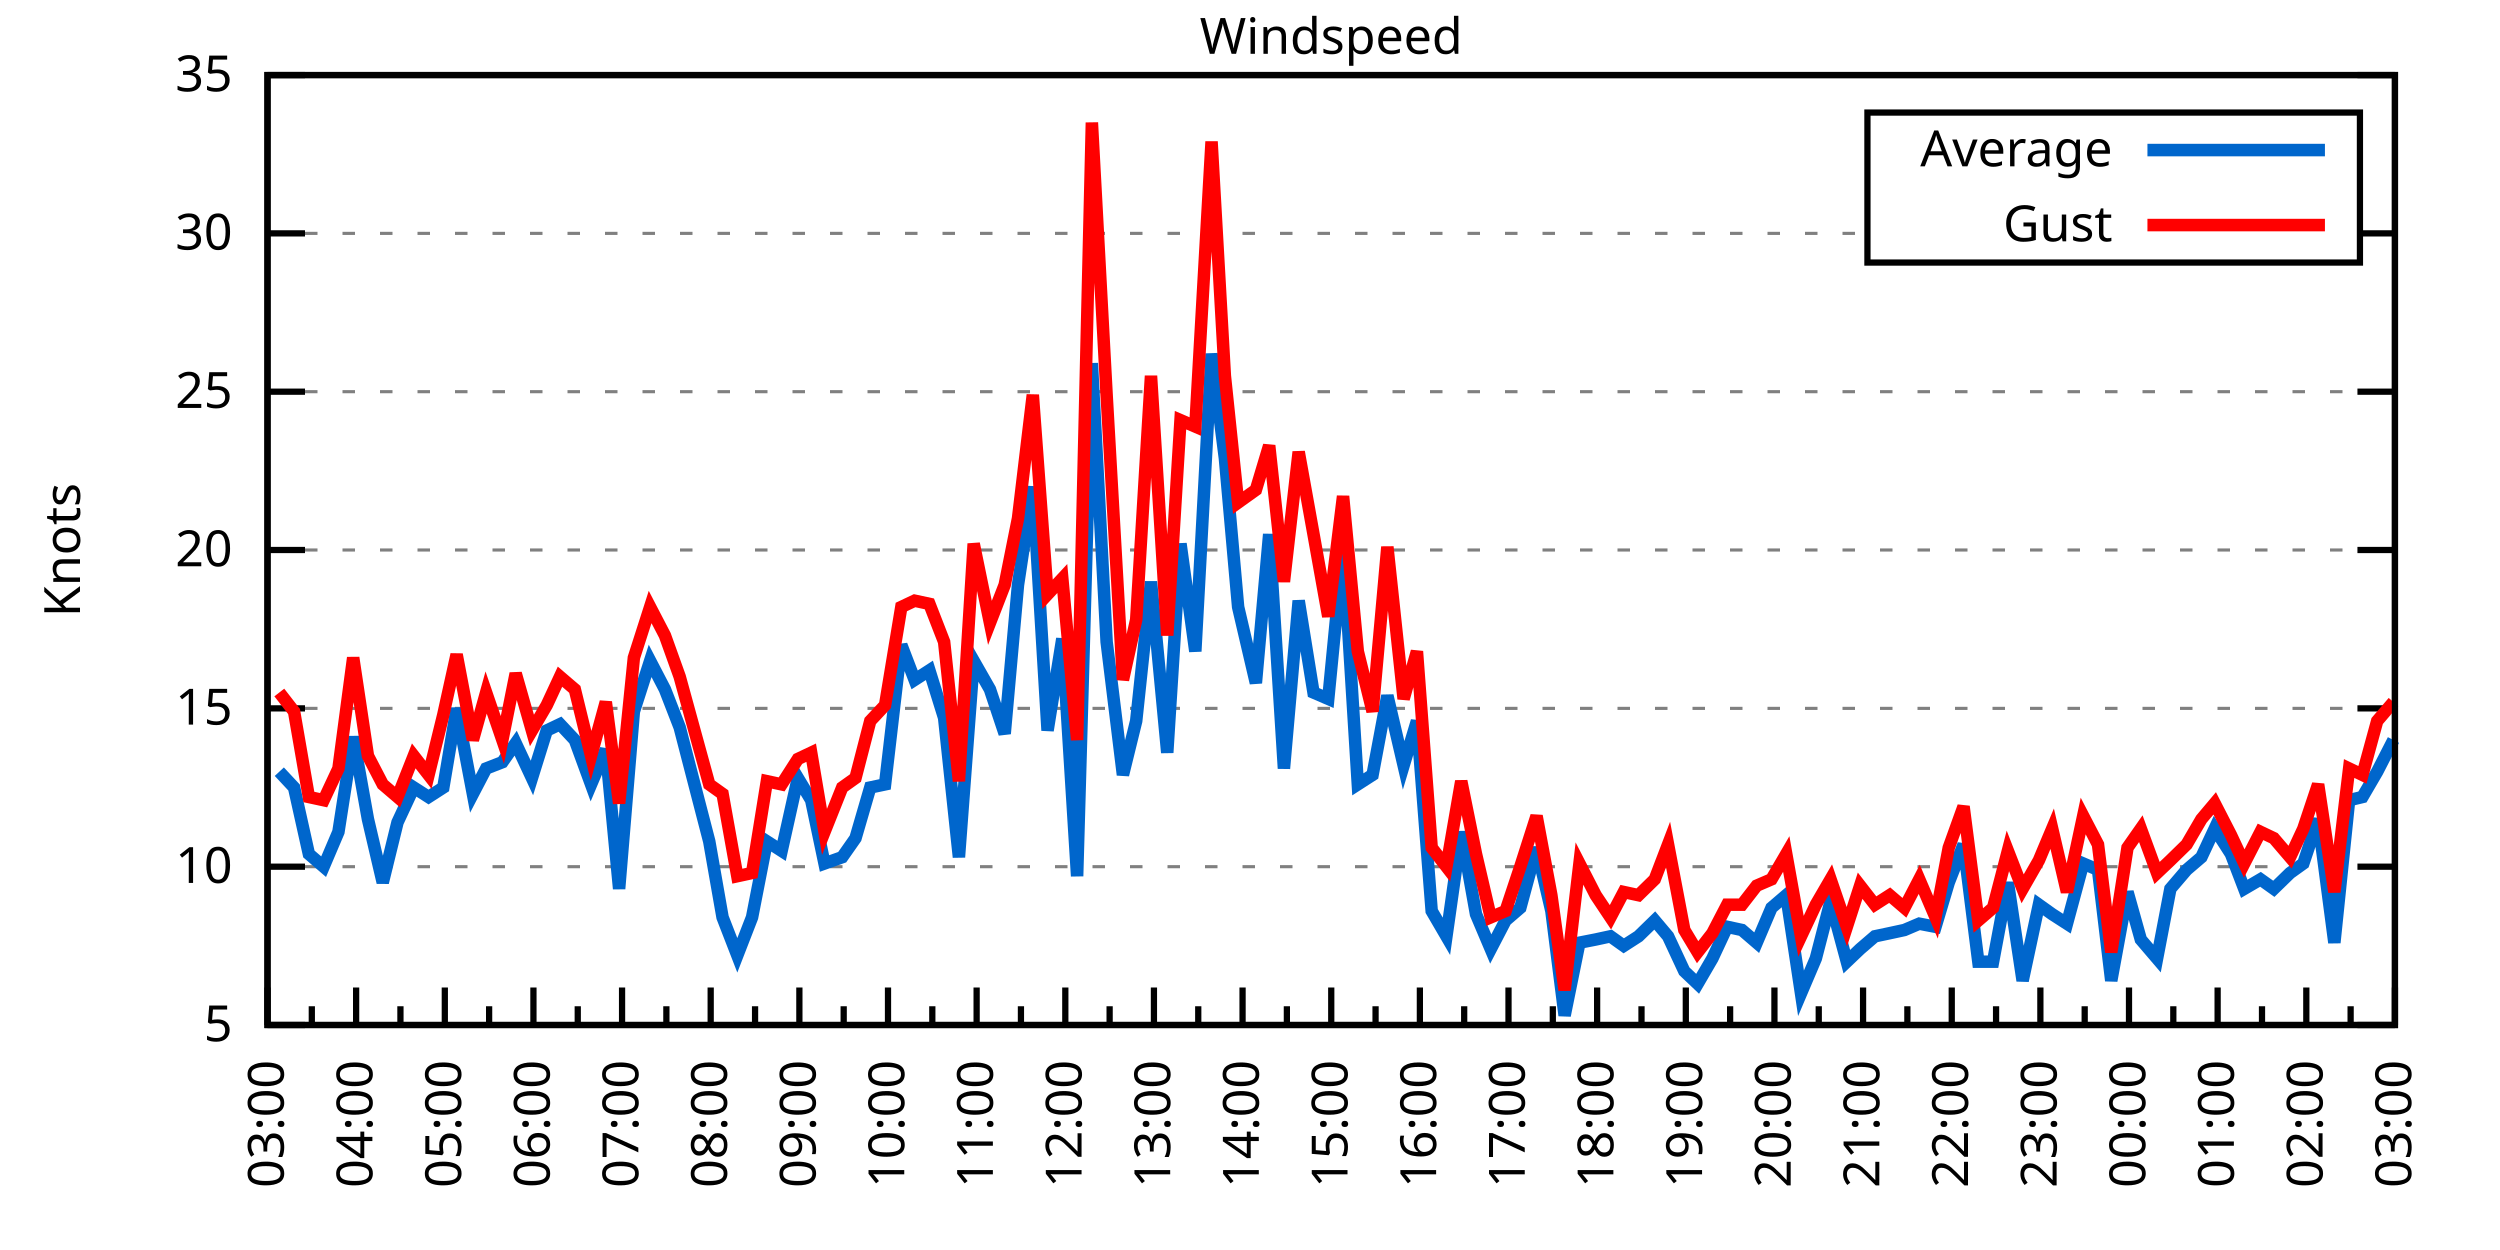
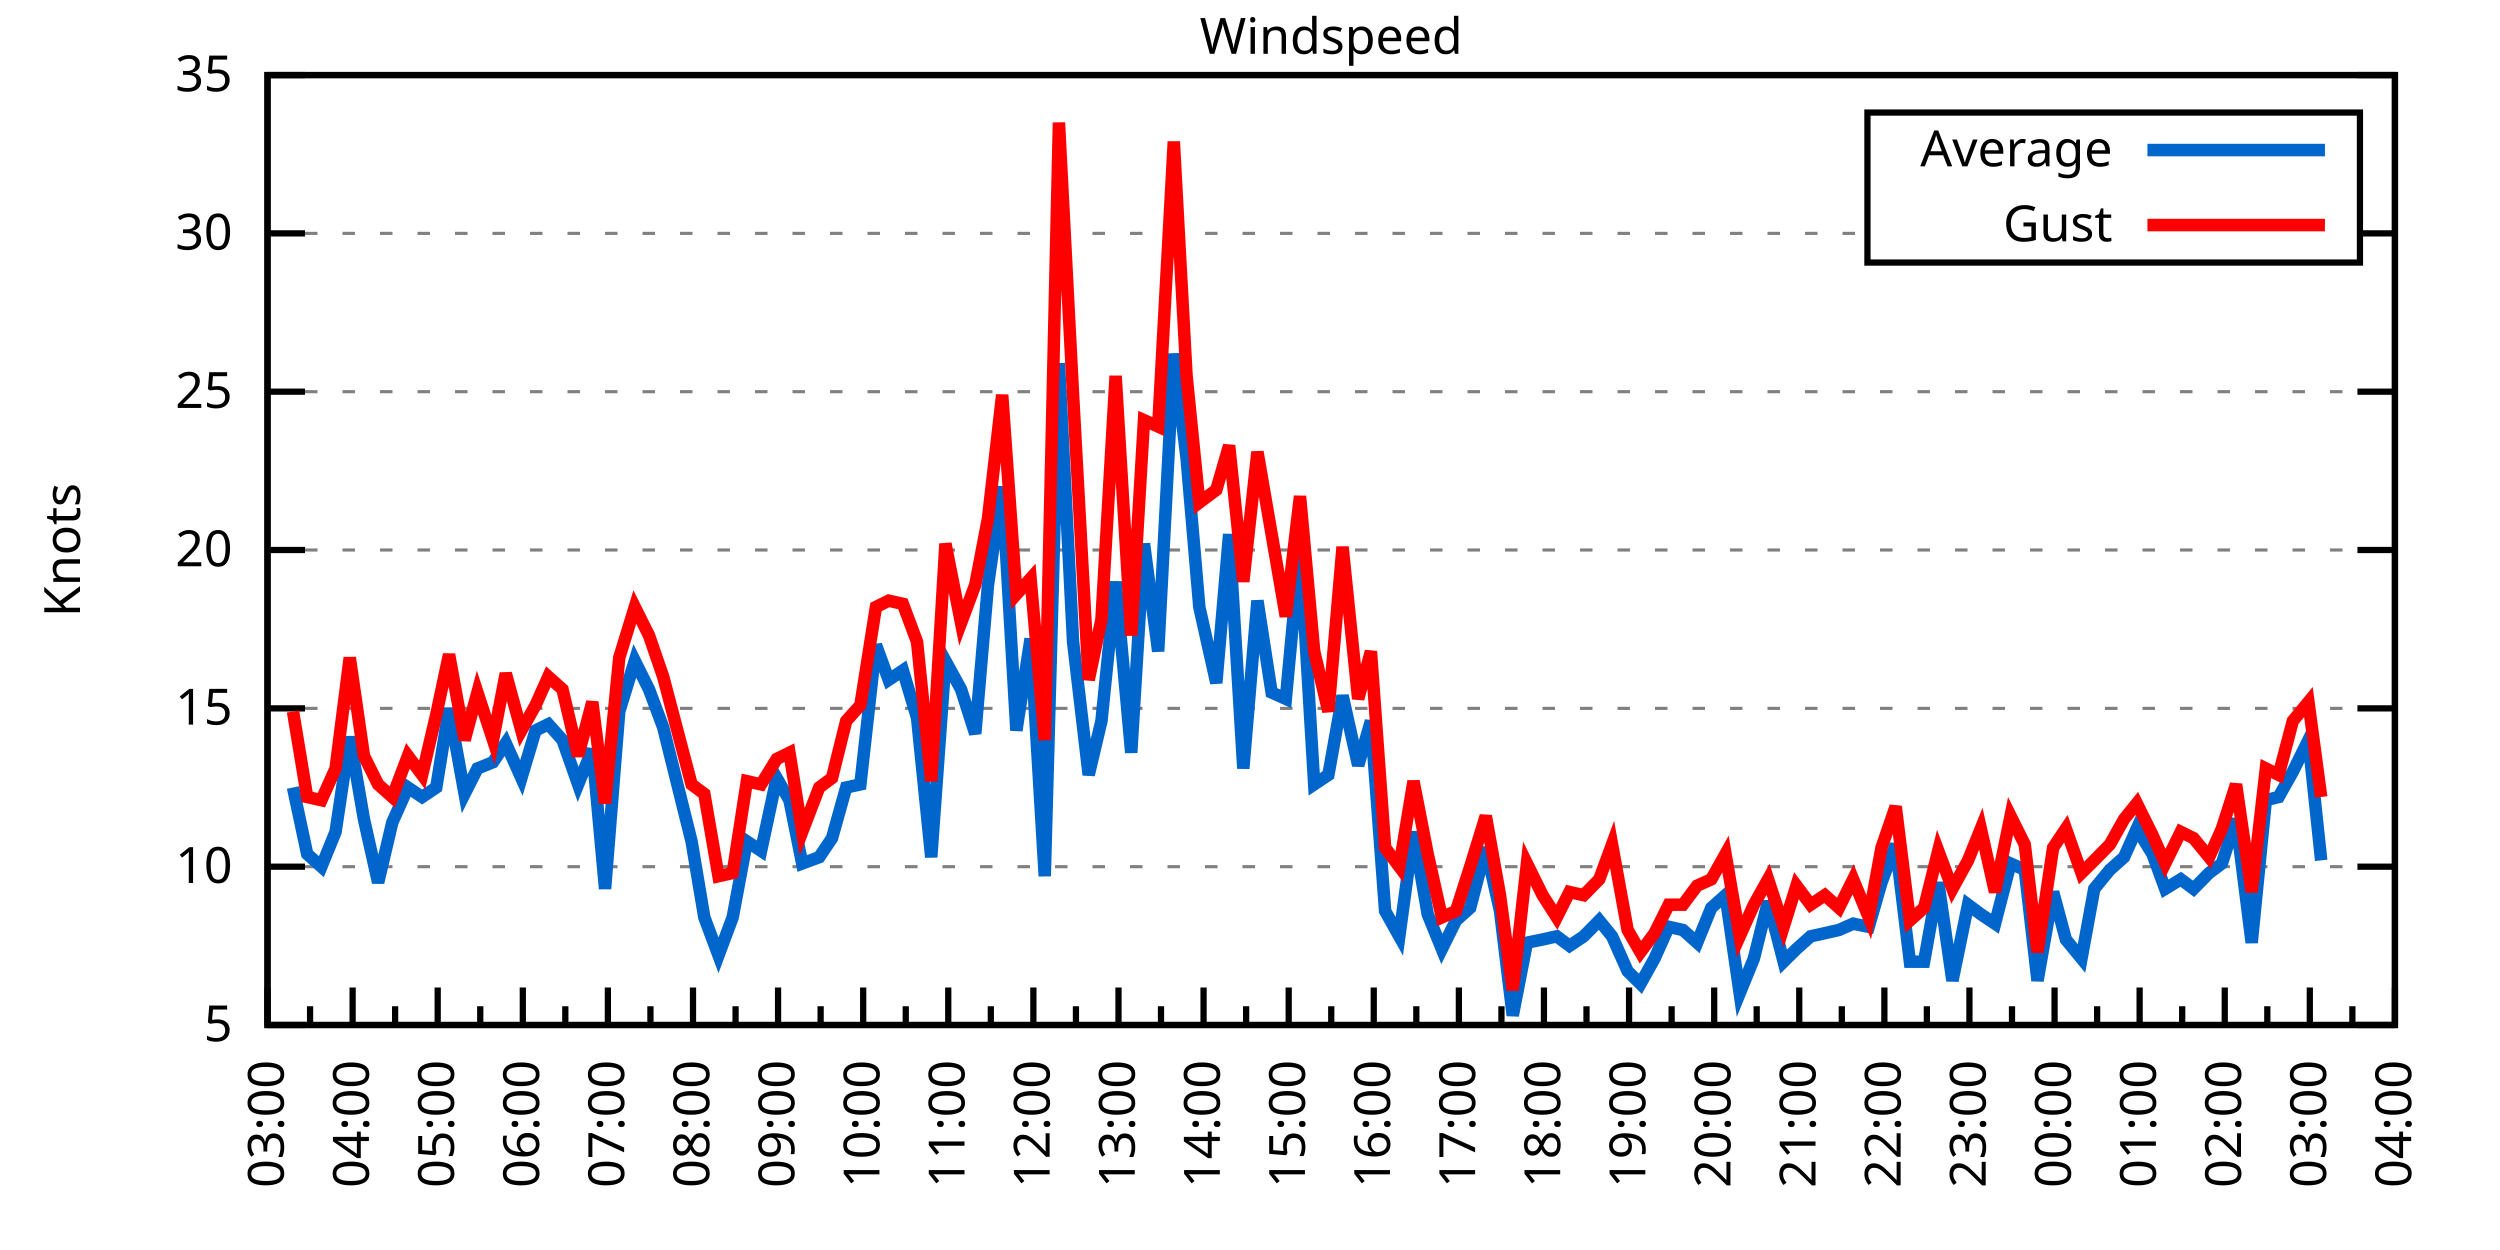
<svg xmlns="http://www.w3.org/2000/svg" xmlns:xlink="http://www.w3.org/1999/xlink" width="400" height="200" viewBox="0 0 400 200">
  <g id="gnuplot_canvas">
    <rect x="0" y="0" width="400" height="200" fill="none" />
    <defs>
      <circle id="gpDot" r="0.5" stroke-width="0.5" stroke="currentColor" />
      <path id="gpPt0" stroke-width="0.333" stroke="currentColor" d="M-1,0 h2 M0,-1 v2" />
      <path id="gpPt1" stroke-width="0.333" stroke="currentColor" d="M-1,-1 L1,1 M1,-1 L-1,1" />
      <path id="gpPt2" stroke-width="0.333" stroke="currentColor" d="M-1,0 L1,0 M0,-1 L0,1 M-1,-1 L1,1 M-1,1 L1,-1" />
      <rect id="gpPt3" stroke-width="0.333" stroke="currentColor" x="-1" y="-1" width="2" height="2" />
      <rect id="gpPt4" stroke-width="0.333" stroke="currentColor" fill="currentColor" x="-1" y="-1" width="2" height="2" />
      <circle id="gpPt5" stroke-width="0.333" stroke="currentColor" cx="0" cy="0" r="1" />
      <use xlink:href="#gpPt5" id="gpPt6" fill="currentColor" stroke="none" />
      <path id="gpPt7" stroke-width="0.333" stroke="currentColor" d="M0,-1.33 L-1.33,0.67 L1.33,0.67 z" />
      <use xlink:href="#gpPt7" id="gpPt8" fill="currentColor" stroke="none" />
      <use xlink:href="#gpPt7" id="gpPt9" stroke="currentColor" transform="rotate(180)" />
      <use xlink:href="#gpPt9" id="gpPt10" fill="currentColor" stroke="none" />
      <use xlink:href="#gpPt3" id="gpPt11" stroke="currentColor" transform="rotate(45)" />
      <use xlink:href="#gpPt11" id="gpPt12" fill="currentColor" stroke="none" />
      <path id="gpPt13" stroke-width="0.333" stroke="currentColor" d="M0,1.330 L1.265,0.411 L0.782,-1.067 L-0.782,-1.076 L-1.265,0.411 z" />
      <use xlink:href="#gpPt13" id="gpPt14" fill="currentColor" stroke="none" />
      <filter id="textbox" filterUnits="objectBoundingBox" x="0" y="0" height="1" width="1">
        <feFlood flood-color="white" flood-opacity="1" result="bgnd" />
        <feComposite in="SourceGraphic" in2="bgnd" operator="atop" />
      </filter>
      <filter id="greybox" filterUnits="objectBoundingBox" x="0" y="0" height="1" width="1">
        <feFlood flood-color="lightgrey" flood-opacity="1" result="grey" />
        <feComposite in="SourceGraphic" in2="grey" operator="atop" />
      </filter>
    </defs>
    <g fill="none" color="white" stroke="currentColor" stroke-width="1.00" stroke-linecap="butt" stroke-linejoin="miter">
</g>
    <g fill="none" color="black" stroke="currentColor" stroke-width="1.00" stroke-linecap="butt" stroke-linejoin="miter">
      <g stroke="none" shape-rendering="crispEdges">
        <polygon fill="rgb(255, 255, 255)" points="42.80,164.00 383.18,164.00 383.18,12.02 42.80,12.02 " />
      </g>
    </g>
    <g fill="none" color="black" stroke="currentColor" stroke-width="1.00" stroke-linecap="butt" stroke-linejoin="miter">
</g>
    <g fill="none" color="black" stroke="black" stroke-width="0.50" stroke-linecap="butt" stroke-linejoin="miter">
</g>
    <g fill="none" color="gray" stroke="currentColor" stroke-width="0.50" stroke-linecap="butt" stroke-linejoin="miter">
      <path stroke="gray" stroke-dasharray="2,4" class="gridline" d="M42.80,164.00 L383.19,164.00  " />
    </g>
    <g fill="none" color="gray" stroke="gray" stroke-width="1.00" stroke-linecap="butt" stroke-linejoin="miter">
</g>
    <g fill="none" color="black" stroke="currentColor" stroke-width="1.00" stroke-linecap="butt" stroke-linejoin="miter">
      <path stroke="black" d="M42.80,164.00 L48.80,164.00 M383.19,164.00 L377.19,164.00  " />
      <g transform="translate(37.20,166.60)" stroke="none" fill="black" font-family="Sans" font-size="8.00" text-anchor="end">
        <text>
          <tspan font-family="Sans"> 5</tspan>
        </text>
      </g>
    </g>
    <g fill="none" color="black" stroke="currentColor" stroke-width="1.00" stroke-linecap="butt" stroke-linejoin="miter">
</g>
    <g fill="none" color="black" stroke="black" stroke-width="0.50" stroke-linecap="butt" stroke-linejoin="miter">
</g>
    <g fill="none" color="gray" stroke="currentColor" stroke-width="0.50" stroke-linecap="butt" stroke-linejoin="miter">
      <path stroke="gray" stroke-dasharray="2,4" class="gridline" d="M42.80,138.67 L383.19,138.67  " />
    </g>
    <g fill="none" color="gray" stroke="gray" stroke-width="1.00" stroke-linecap="butt" stroke-linejoin="miter">
</g>
    <g fill="none" color="black" stroke="currentColor" stroke-width="1.00" stroke-linecap="butt" stroke-linejoin="miter">
      <path stroke="black" d="M42.80,138.67 L48.80,138.67 M383.19,138.67 L377.19,138.67  " />
      <g transform="translate(37.20,141.27)" stroke="none" fill="black" font-family="Sans" font-size="8.00" text-anchor="end">
        <text>
          <tspan font-family="Sans"> 10</tspan>
        </text>
      </g>
    </g>
    <g fill="none" color="black" stroke="currentColor" stroke-width="1.00" stroke-linecap="butt" stroke-linejoin="miter">
</g>
    <g fill="none" color="black" stroke="black" stroke-width="0.50" stroke-linecap="butt" stroke-linejoin="miter">
</g>
    <g fill="none" color="gray" stroke="currentColor" stroke-width="0.50" stroke-linecap="butt" stroke-linejoin="miter">
      <path stroke="gray" stroke-dasharray="2,4" class="gridline" d="M42.80,113.34 L383.19,113.34  " />
    </g>
    <g fill="none" color="gray" stroke="gray" stroke-width="1.00" stroke-linecap="butt" stroke-linejoin="miter">
</g>
    <g fill="none" color="black" stroke="currentColor" stroke-width="1.00" stroke-linecap="butt" stroke-linejoin="miter">
      <path stroke="black" d="M42.80,113.34 L48.80,113.34 M383.19,113.34 L377.19,113.34  " />
      <g transform="translate(37.20,115.94)" stroke="none" fill="black" font-family="Sans" font-size="8.00" text-anchor="end">
        <text>
          <tspan font-family="Sans"> 15</tspan>
        </text>
      </g>
    </g>
    <g fill="none" color="black" stroke="currentColor" stroke-width="1.00" stroke-linecap="butt" stroke-linejoin="miter">
</g>
    <g fill="none" color="black" stroke="black" stroke-width="0.50" stroke-linecap="butt" stroke-linejoin="miter">
</g>
    <g fill="none" color="gray" stroke="currentColor" stroke-width="0.50" stroke-linecap="butt" stroke-linejoin="miter">
      <path stroke="gray" stroke-dasharray="2,4" class="gridline" d="M42.80,88.00 L383.19,88.00  " />
    </g>
    <g fill="none" color="gray" stroke="gray" stroke-width="1.00" stroke-linecap="butt" stroke-linejoin="miter">
</g>
    <g fill="none" color="black" stroke="currentColor" stroke-width="1.00" stroke-linecap="butt" stroke-linejoin="miter">
      <path stroke="black" d="M42.80,88.00 L48.80,88.00 M383.19,88.00 L377.19,88.00  " />
      <g transform="translate(37.20,90.60)" stroke="none" fill="black" font-family="Sans" font-size="8.00" text-anchor="end">
        <text>
          <tspan font-family="Sans"> 20</tspan>
        </text>
      </g>
    </g>
    <g fill="none" color="black" stroke="currentColor" stroke-width="1.00" stroke-linecap="butt" stroke-linejoin="miter">
</g>
    <g fill="none" color="black" stroke="black" stroke-width="0.50" stroke-linecap="butt" stroke-linejoin="miter">
</g>
    <g fill="none" color="gray" stroke="currentColor" stroke-width="0.50" stroke-linecap="butt" stroke-linejoin="miter">
      <path stroke="gray" stroke-dasharray="2,4" class="gridline" d="M42.80,62.67 L383.19,62.67  " />
    </g>
    <g fill="none" color="gray" stroke="gray" stroke-width="1.00" stroke-linecap="butt" stroke-linejoin="miter">
</g>
    <g fill="none" color="black" stroke="currentColor" stroke-width="1.00" stroke-linecap="butt" stroke-linejoin="miter">
      <path stroke="black" d="M42.80,62.67 L48.80,62.67 M383.19,62.67 L377.19,62.67  " />
      <g transform="translate(37.20,65.27)" stroke="none" fill="black" font-family="Sans" font-size="8.00" text-anchor="end">
        <text>
          <tspan font-family="Sans"> 25</tspan>
        </text>
      </g>
    </g>
    <g fill="none" color="black" stroke="currentColor" stroke-width="1.00" stroke-linecap="butt" stroke-linejoin="miter">
</g>
    <g fill="none" color="black" stroke="black" stroke-width="0.50" stroke-linecap="butt" stroke-linejoin="miter">
</g>
    <g fill="none" color="gray" stroke="currentColor" stroke-width="0.50" stroke-linecap="butt" stroke-linejoin="miter">
      <path stroke="gray" stroke-dasharray="2,4" class="gridline" d="M42.80,37.34 L298.79,37.34 M377.59,37.34 L383.19,37.34  " />
    </g>
    <g fill="none" color="gray" stroke="gray" stroke-width="1.00" stroke-linecap="butt" stroke-linejoin="miter">
</g>
    <g fill="none" color="black" stroke="currentColor" stroke-width="1.00" stroke-linecap="butt" stroke-linejoin="miter">
      <path stroke="black" d="M42.80,37.34 L48.80,37.34 M383.19,37.34 L377.19,37.34  " />
      <g transform="translate(37.20,39.94)" stroke="none" fill="black" font-family="Sans" font-size="8.00" text-anchor="end">
        <text>
          <tspan font-family="Sans"> 30</tspan>
        </text>
      </g>
    </g>
    <g fill="none" color="black" stroke="currentColor" stroke-width="1.00" stroke-linecap="butt" stroke-linejoin="miter">
</g>
    <g fill="none" color="black" stroke="black" stroke-width="0.50" stroke-linecap="butt" stroke-linejoin="miter">
</g>
    <g fill="none" color="gray" stroke="currentColor" stroke-width="0.50" stroke-linecap="butt" stroke-linejoin="miter">
      <path stroke="gray" stroke-dasharray="2,4" class="gridline" d="M42.80,12.01 L383.19,12.01  " />
    </g>
    <g fill="none" color="gray" stroke="gray" stroke-width="1.00" stroke-linecap="butt" stroke-linejoin="miter">
</g>
    <g fill="none" color="black" stroke="currentColor" stroke-width="1.00" stroke-linecap="butt" stroke-linejoin="miter">
      <path stroke="black" d="M42.80,12.01 L48.80,12.01 M383.19,12.01 L377.19,12.01  " />
      <g transform="translate(37.20,14.61)" stroke="none" fill="black" font-family="Sans" font-size="8.00" text-anchor="end">
        <text>
          <tspan font-family="Sans"> 35</tspan>
        </text>
      </g>
    </g>
    <g fill="none" color="black" stroke="currentColor" stroke-width="1.00" stroke-linecap="butt" stroke-linejoin="miter">
      <path stroke="black" d="M42.80,164.00 L42.80,158.00  " />
      <g transform="translate(45.40,169.60) rotate(270)" stroke="none" fill="black" font-family="Sans" font-size="8.00" text-anchor="end">
        <text>
          <tspan font-family="Sans">03:00</tspan>
        </text>
      </g>
    </g>
    <g fill="none" color="black" stroke="currentColor" stroke-width="1.00" stroke-linecap="butt" stroke-linejoin="miter">
-       <path stroke="black" d="M49.89,164.00 L49.89,161.00 M56.98,164.00 L56.98,158.00  " />
-       <g transform="translate(59.58,169.60) rotate(270)" stroke="none" fill="black" font-family="Sans" font-size="8.00" text-anchor="end">
+       <path stroke="black" d="M49.61,164.00 L49.61,161.00 M56.42,164.00 L56.42,158.00  " />
+       <g transform="translate(59.02,169.60) rotate(270)" stroke="none" fill="black" font-family="Sans" font-size="8.00" text-anchor="end">
        <text>
          <tspan font-family="Sans">04:00</tspan>
        </text>
      </g>
    </g>
    <g fill="none" color="black" stroke="currentColor" stroke-width="1.00" stroke-linecap="butt" stroke-linejoin="miter">
-       <path stroke="black" d="M64.07,164.00 L64.07,161.00 M71.17,164.00 L71.17,158.00  " />
-       <g transform="translate(73.77,169.60) rotate(270)" stroke="none" fill="black" font-family="Sans" font-size="8.00" text-anchor="end">
+       <path stroke="black" d="M63.22,164.00 L63.22,161.00 M70.03,164.00 L70.03,158.00  " />
+       <g transform="translate(72.63,169.60) rotate(270)" stroke="none" fill="black" font-family="Sans" font-size="8.00" text-anchor="end">
        <text>
          <tspan font-family="Sans">05:00</tspan>
        </text>
      </g>
    </g>
    <g fill="none" color="black" stroke="currentColor" stroke-width="1.00" stroke-linecap="butt" stroke-linejoin="miter">
-       <path stroke="black" d="M78.26,164.00 L78.26,161.00 M85.35,164.00 L85.35,158.00  " />
-       <g transform="translate(87.95,169.60) rotate(270)" stroke="none" fill="black" font-family="Sans" font-size="8.00" text-anchor="end">
+       <path stroke="black" d="M76.84,164.00 L76.84,161.00 M83.65,164.00 L83.65,158.00  " />
+       <g transform="translate(86.25,169.60) rotate(270)" stroke="none" fill="black" font-family="Sans" font-size="8.00" text-anchor="end">
        <text>
          <tspan font-family="Sans">06:00</tspan>
        </text>
      </g>
    </g>
    <g fill="none" color="black" stroke="currentColor" stroke-width="1.00" stroke-linecap="butt" stroke-linejoin="miter">
-       <path stroke="black" d="M92.44,164.00 L92.44,161.00 M99.53,164.00 L99.53,158.00  " />
-       <g transform="translate(102.13,169.60) rotate(270)" stroke="none" fill="black" font-family="Sans" font-size="8.00" text-anchor="end">
+       <path stroke="black" d="M90.45,164.00 L90.45,161.00 M97.26,164.00 L97.26,158.00  " />
+       <g transform="translate(99.86,169.60) rotate(270)" stroke="none" fill="black" font-family="Sans" font-size="8.00" text-anchor="end">
        <text>
          <tspan font-family="Sans">07:00</tspan>
        </text>
      </g>
    </g>
    <g fill="none" color="black" stroke="currentColor" stroke-width="1.00" stroke-linecap="butt" stroke-linejoin="miter">
-       <path stroke="black" d="M106.62,164.00 L106.62,161.00 M113.71,164.00 L113.71,158.00  " />
-       <g transform="translate(116.31,169.60) rotate(270)" stroke="none" fill="black" font-family="Sans" font-size="8.00" text-anchor="end">
+       <path stroke="black" d="M104.07,164.00 L104.07,161.00 M110.88,164.00 L110.88,158.00  " />
+       <g transform="translate(113.48,169.60) rotate(270)" stroke="none" fill="black" font-family="Sans" font-size="8.00" text-anchor="end">
        <text>
          <tspan font-family="Sans">08:00</tspan>
        </text>
      </g>
    </g>
    <g fill="none" color="black" stroke="currentColor" stroke-width="1.00" stroke-linecap="butt" stroke-linejoin="miter">
-       <path stroke="black" d="M120.81,164.00 L120.81,161.00 M127.90,164.00 L127.90,158.00  " />
-       <g transform="translate(130.50,169.60) rotate(270)" stroke="none" fill="black" font-family="Sans" font-size="8.00" text-anchor="end">
+       <path stroke="black" d="M117.69,164.00 L117.69,161.00 M124.49,164.00 L124.49,158.00  " />
+       <g transform="translate(127.09,169.60) rotate(270)" stroke="none" fill="black" font-family="Sans" font-size="8.00" text-anchor="end">
        <text>
          <tspan font-family="Sans">09:00</tspan>
        </text>
      </g>
    </g>
    <g fill="none" color="black" stroke="currentColor" stroke-width="1.00" stroke-linecap="butt" stroke-linejoin="miter">
-       <path stroke="black" d="M134.99,164.00 L134.99,161.00 M142.08,164.00 L142.08,158.00  " />
-       <g transform="translate(144.68,169.60) rotate(270)" stroke="none" fill="black" font-family="Sans" font-size="8.00" text-anchor="end">
+       <path stroke="black" d="M131.30,164.00 L131.30,161.00 M138.11,164.00 L138.11,158.00  " />
+       <g transform="translate(140.71,169.60) rotate(270)" stroke="none" fill="black" font-family="Sans" font-size="8.00" text-anchor="end">
        <text>
          <tspan font-family="Sans">10:00</tspan>
        </text>
      </g>
    </g>
    <g fill="none" color="black" stroke="currentColor" stroke-width="1.00" stroke-linecap="butt" stroke-linejoin="miter">
-       <path stroke="black" d="M149.17,164.00 L149.17,161.00 M156.26,164.00 L156.26,158.00  " />
-       <g transform="translate(158.86,169.60) rotate(270)" stroke="none" fill="black" font-family="Sans" font-size="8.00" text-anchor="end">
+       <path stroke="black" d="M144.92,164.00 L144.92,161.00 M151.72,164.00 L151.72,158.00  " />
+       <g transform="translate(154.32,169.60) rotate(270)" stroke="none" fill="black" font-family="Sans" font-size="8.00" text-anchor="end">
        <text>
          <tspan font-family="Sans">11:00</tspan>
        </text>
      </g>
    </g>
    <g fill="none" color="black" stroke="currentColor" stroke-width="1.00" stroke-linecap="butt" stroke-linejoin="miter">
-       <path stroke="black" d="M163.35,164.00 L163.35,161.00 M170.45,164.00 L170.45,158.00  " />
-       <g transform="translate(173.05,169.60) rotate(270)" stroke="none" fill="black" font-family="Sans" font-size="8.00" text-anchor="end">
+       <path stroke="black" d="M158.53,164.00 L158.53,161.00 M165.34,164.00 L165.34,158.00  " />
+       <g transform="translate(167.94,169.60) rotate(270)" stroke="none" fill="black" font-family="Sans" font-size="8.00" text-anchor="end">
        <text>
          <tspan font-family="Sans">12:00</tspan>
        </text>
      </g>
    </g>
    <g fill="none" color="black" stroke="currentColor" stroke-width="1.00" stroke-linecap="butt" stroke-linejoin="miter">
-       <path stroke="black" d="M177.54,164.00 L177.54,161.00 M184.63,164.00 L184.63,158.00  " />
-       <g transform="translate(187.23,169.60) rotate(270)" stroke="none" fill="black" font-family="Sans" font-size="8.00" text-anchor="end">
+       <path stroke="black" d="M172.15,164.00 L172.15,161.00 M178.96,164.00 L178.96,158.00  " />
+       <g transform="translate(181.56,169.60) rotate(270)" stroke="none" fill="black" font-family="Sans" font-size="8.00" text-anchor="end">
        <text>
          <tspan font-family="Sans">13:00</tspan>
        </text>
      </g>
    </g>
    <g fill="none" color="black" stroke="currentColor" stroke-width="1.00" stroke-linecap="butt" stroke-linejoin="miter">
-       <path stroke="black" d="M191.72,164.00 L191.72,161.00 M198.81,164.00 L198.81,158.00  " />
-       <g transform="translate(201.41,169.60) rotate(270)" stroke="none" fill="black" font-family="Sans" font-size="8.00" text-anchor="end">
+       <path stroke="black" d="M185.76,164.00 L185.76,161.00 M192.57,164.00 L192.57,158.00  " />
+       <g transform="translate(195.17,169.60) rotate(270)" stroke="none" fill="black" font-family="Sans" font-size="8.00" text-anchor="end">
        <text>
          <tspan font-family="Sans">14:00</tspan>
        </text>
      </g>
    </g>
    <g fill="none" color="black" stroke="currentColor" stroke-width="1.00" stroke-linecap="butt" stroke-linejoin="miter">
-       <path stroke="black" d="M205.90,164.00 L205.90,161.00 M213.00,164.00 L213.00,158.00  " />
-       <g transform="translate(215.60,169.60) rotate(270)" stroke="none" fill="black" font-family="Sans" font-size="8.00" text-anchor="end">
+       <path stroke="black" d="M199.38,164.00 L199.38,161.00 M206.19,164.00 L206.19,158.00  " />
+       <g transform="translate(208.79,169.60) rotate(270)" stroke="none" fill="black" font-family="Sans" font-size="8.00" text-anchor="end">
        <text>
          <tspan font-family="Sans">15:00</tspan>
        </text>
      </g>
    </g>
    <g fill="none" color="black" stroke="currentColor" stroke-width="1.00" stroke-linecap="butt" stroke-linejoin="miter">
-       <path stroke="black" d="M220.09,164.00 L220.09,161.00 M227.18,164.00 L227.18,158.00  " />
-       <g transform="translate(229.78,169.60) rotate(270)" stroke="none" fill="black" font-family="Sans" font-size="8.00" text-anchor="end">
+       <path stroke="black" d="M213.00,164.00 L213.00,161.00 M219.80,164.00 L219.80,158.00  " />
+       <g transform="translate(222.40,169.60) rotate(270)" stroke="none" fill="black" font-family="Sans" font-size="8.00" text-anchor="end">
        <text>
          <tspan font-family="Sans">16:00</tspan>
        </text>
      </g>
    </g>
    <g fill="none" color="black" stroke="currentColor" stroke-width="1.00" stroke-linecap="butt" stroke-linejoin="miter">
-       <path stroke="black" d="M234.27,164.00 L234.27,161.00 M241.36,164.00 L241.36,158.00  " />
-       <g transform="translate(243.96,169.60) rotate(270)" stroke="none" fill="black" font-family="Sans" font-size="8.00" text-anchor="end">
+       <path stroke="black" d="M226.61,164.00 L226.61,161.00 M233.42,164.00 L233.42,158.00  " />
+       <g transform="translate(236.02,169.60) rotate(270)" stroke="none" fill="black" font-family="Sans" font-size="8.00" text-anchor="end">
        <text>
          <tspan font-family="Sans">17:00</tspan>
        </text>
      </g>
    </g>
    <g fill="none" color="black" stroke="currentColor" stroke-width="1.00" stroke-linecap="butt" stroke-linejoin="miter">
-       <path stroke="black" d="M248.45,164.00 L248.45,161.00 M255.54,164.00 L255.54,158.00  " />
-       <g transform="translate(258.14,169.60) rotate(270)" stroke="none" fill="black" font-family="Sans" font-size="8.00" text-anchor="end">
+       <path stroke="black" d="M240.23,164.00 L240.23,161.00 M247.03,164.00 L247.03,158.00  " />
+       <g transform="translate(249.63,169.60) rotate(270)" stroke="none" fill="black" font-family="Sans" font-size="8.00" text-anchor="end">
        <text>
          <tspan font-family="Sans">18:00</tspan>
        </text>
      </g>
    </g>
    <g fill="none" color="black" stroke="currentColor" stroke-width="1.00" stroke-linecap="butt" stroke-linejoin="miter">
-       <path stroke="black" d="M262.64,164.00 L262.64,161.00 M269.73,164.00 L269.73,158.00  " />
-       <g transform="translate(272.33,169.60) rotate(270)" stroke="none" fill="black" font-family="Sans" font-size="8.00" text-anchor="end">
+       <path stroke="black" d="M253.84,164.00 L253.84,161.00 M260.65,164.00 L260.65,158.00  " />
+       <g transform="translate(263.25,169.60) rotate(270)" stroke="none" fill="black" font-family="Sans" font-size="8.00" text-anchor="end">
        <text>
          <tspan font-family="Sans">19:00</tspan>
        </text>
      </g>
    </g>
    <g fill="none" color="black" stroke="currentColor" stroke-width="1.00" stroke-linecap="butt" stroke-linejoin="miter">
-       <path stroke="black" d="M276.82,164.00 L276.82,161.00 M283.91,164.00 L283.91,158.00  " />
-       <g transform="translate(286.51,169.60) rotate(270)" stroke="none" fill="black" font-family="Sans" font-size="8.00" text-anchor="end">
+       <path stroke="black" d="M267.46,164.00 L267.46,161.00 M274.27,164.00 L274.27,158.00  " />
+       <g transform="translate(276.87,169.60) rotate(270)" stroke="none" fill="black" font-family="Sans" font-size="8.00" text-anchor="end">
        <text>
          <tspan font-family="Sans">20:00</tspan>
        </text>
      </g>
    </g>
    <g fill="none" color="black" stroke="currentColor" stroke-width="1.00" stroke-linecap="butt" stroke-linejoin="miter">
-       <path stroke="black" d="M291.00,164.00 L291.00,161.00 M298.09,164.00 L298.09,158.00  " />
-       <g transform="translate(300.69,169.60) rotate(270)" stroke="none" fill="black" font-family="Sans" font-size="8.00" text-anchor="end">
+       <path stroke="black" d="M281.07,164.00 L281.07,161.00 M287.88,164.00 L287.88,158.00  " />
+       <g transform="translate(290.48,169.60) rotate(270)" stroke="none" fill="black" font-family="Sans" font-size="8.00" text-anchor="end">
        <text>
          <tspan font-family="Sans">21:00</tspan>
        </text>
      </g>
    </g>
    <g fill="none" color="black" stroke="currentColor" stroke-width="1.00" stroke-linecap="butt" stroke-linejoin="miter">
-       <path stroke="black" d="M305.18,164.00 L305.18,161.00 M312.28,164.00 L312.28,158.00  " />
-       <g transform="translate(314.88,169.60) rotate(270)" stroke="none" fill="black" font-family="Sans" font-size="8.00" text-anchor="end">
+       <path stroke="black" d="M294.69,164.00 L294.69,161.00 M301.50,164.00 L301.50,158.00  " />
+       <g transform="translate(304.10,169.60) rotate(270)" stroke="none" fill="black" font-family="Sans" font-size="8.00" text-anchor="end">
        <text>
          <tspan font-family="Sans">22:00</tspan>
        </text>
      </g>
    </g>
    <g fill="none" color="black" stroke="currentColor" stroke-width="1.00" stroke-linecap="butt" stroke-linejoin="miter">
-       <path stroke="black" d="M319.37,164.00 L319.37,161.00 M326.46,164.00 L326.46,158.00  " />
-       <g transform="translate(329.06,169.60) rotate(270)" stroke="none" fill="black" font-family="Sans" font-size="8.00" text-anchor="end">
+       <path stroke="black" d="M308.30,164.00 L308.30,161.00 M315.11,164.00 L315.11,158.00  " />
+       <g transform="translate(317.71,169.60) rotate(270)" stroke="none" fill="black" font-family="Sans" font-size="8.00" text-anchor="end">
        <text>
          <tspan font-family="Sans">23:00</tspan>
        </text>
      </g>
    </g>
    <g fill="none" color="black" stroke="currentColor" stroke-width="1.00" stroke-linecap="butt" stroke-linejoin="miter">
-       <path stroke="black" d="M333.55,164.00 L333.55,161.00 M340.64,164.00 L340.64,158.00  " />
-       <g transform="translate(343.24,169.60) rotate(270)" stroke="none" fill="black" font-family="Sans" font-size="8.00" text-anchor="end">
+       <path stroke="black" d="M321.92,164.00 L321.92,161.00 M328.73,164.00 L328.73,158.00  " />
+       <g transform="translate(331.33,169.60) rotate(270)" stroke="none" fill="black" font-family="Sans" font-size="8.00" text-anchor="end">
        <text>
          <tspan font-family="Sans">00:00</tspan>
        </text>
      </g>
    </g>
    <g fill="none" color="black" stroke="currentColor" stroke-width="1.00" stroke-linecap="butt" stroke-linejoin="miter">
-       <path stroke="black" d="M347.73,164.00 L347.73,161.00 M354.82,164.00 L354.82,158.00  " />
-       <g transform="translate(357.42,169.60) rotate(270)" stroke="none" fill="black" font-family="Sans" font-size="8.00" text-anchor="end">
+       <path stroke="black" d="M335.54,164.00 L335.54,161.00 M342.34,164.00 L342.34,158.00  " />
+       <g transform="translate(344.94,169.60) rotate(270)" stroke="none" fill="black" font-family="Sans" font-size="8.00" text-anchor="end">
        <text>
          <tspan font-family="Sans">01:00</tspan>
        </text>
      </g>
    </g>
    <g fill="none" color="black" stroke="currentColor" stroke-width="1.00" stroke-linecap="butt" stroke-linejoin="miter">
-       <path stroke="black" d="M361.92,164.00 L361.92,161.00 M369.01,164.00 L369.01,158.00  " />
-       <g transform="translate(371.61,169.60) rotate(270)" stroke="none" fill="black" font-family="Sans" font-size="8.00" text-anchor="end">
+       <path stroke="black" d="M349.15,164.00 L349.15,161.00 M355.96,164.00 L355.96,158.00  " />
+       <g transform="translate(358.56,169.60) rotate(270)" stroke="none" fill="black" font-family="Sans" font-size="8.00" text-anchor="end">
        <text>
          <tspan font-family="Sans">02:00</tspan>
        </text>
      </g>
    </g>
    <g fill="none" color="black" stroke="currentColor" stroke-width="1.00" stroke-linecap="butt" stroke-linejoin="miter">
-       <path stroke="black" d="M376.10,164.00 L376.10,161.00 M383.19,164.00 L383.19,158.00  " />
+       <path stroke="black" d="M362.77,164.00 L362.77,161.00 M369.57,164.00 L369.57,158.00  " />
+       <g transform="translate(372.17,169.60) rotate(270)" stroke="none" fill="black" font-family="Sans" font-size="8.00" text-anchor="end">
+         <text>
+           <tspan font-family="Sans">03:00</tspan>
+         </text>
+       </g>
+     </g>
+     <g fill="none" color="black" stroke="currentColor" stroke-width="1.00" stroke-linecap="butt" stroke-linejoin="miter">
+       <path stroke="black" d="M376.38,164.00 L376.38,161.00 M383.19,164.00 L383.19,158.00  " />
      <g transform="translate(385.79,169.60) rotate(270)" stroke="none" fill="black" font-family="Sans" font-size="8.00" text-anchor="end">
        <text>
-           <tspan font-family="Sans">03:00</tspan>
+           <tspan font-family="Sans">04:00</tspan>
        </text>
      </g>
    </g>
    <g fill="none" color="black" stroke="currentColor" stroke-width="1.00" stroke-linecap="butt" stroke-linejoin="miter">
</g>
    <g fill="none" color="black" stroke="currentColor" stroke-width="1.00" stroke-linecap="butt" stroke-linejoin="miter">
      <path stroke="black" d="M42.80,12.01 L42.80,164.00 L383.19,164.00 L383.19,12.01 L42.80,12.01 Z  " />
    </g>
    <g fill="none" color="black" stroke="currentColor" stroke-width="1.00" stroke-linecap="butt" stroke-linejoin="miter">
      <g transform="translate(12.80,88.01) rotate(270)" stroke="none" fill="black" font-family="Sans" font-size="8.00" text-anchor="middle">
        <text>
          <tspan font-family="Sans">Knots</tspan>
        </text>
      </g>
    </g>
    <g fill="none" color="black" stroke="currentColor" stroke-width="1.00" stroke-linecap="butt" stroke-linejoin="miter">
</g>
    <g fill="none" color="black" stroke="currentColor" stroke-width="1.00" stroke-linecap="butt" stroke-linejoin="miter">
      <path stroke="black" d="M298.79,42.01 L298.79,18.01 L377.59,18.01 L377.59,42.01 L298.79,42.01 Z  " />
    </g>
    <g id="Windspeed_plot_1">
      <g fill="none" color="white" stroke="black" stroke-width="2.00" stroke-linecap="butt" stroke-linejoin="miter">
</g>
      <g fill="none" color="black" stroke="currentColor" stroke-width="2.00" stroke-linecap="butt" stroke-linejoin="miter">
        <g transform="translate(337.99,26.61)" stroke="none" fill="black" font-family="Sans" font-size="8.00" text-anchor="end">
          <text>
            <tspan font-family="Sans">Average</tspan>
          </text>
        </g>
      </g>
      <g fill="none" color="black" stroke="currentColor" stroke-width="2.00" stroke-linecap="butt" stroke-linejoin="miter">
-         <path stroke="rgb(  0, 102, 204)" d="M343.59,24.01 L371.99,24.01 M44.69,123.47 L47.05,126.00 L49.42,136.64 L51.78,138.67 L54.15,133.10 L56.51,117.90   L58.87,131.07 L61.24,141.20 L63.60,131.58 L66.20,126.00 L68.57,127.52 L70.93,126.00 L73.06,113.34 L75.66,127.02   L77.78,122.96 L80.38,121.95 L82.51,118.91 L85.11,124.48 L87.48,116.88 L89.60,115.87 L91.97,118.40 L94.57,125.50   L96.93,119.92 L99.06,142.21 L101.42,113.84 L104.02,105.74 L106.39,110.30 L108.75,116.38 L113.48,134.62 L115.61,146.77   L117.97,152.85 L120.33,146.77 L122.70,134.62 L125.06,136.14 L127.66,124.48 L129.79,128.03 L131.92,138.16 L134.75,137.15   L136.88,134.11 L139.24,126.00 L141.61,125.50 L144.21,103.20 L146.34,108.78 L148.70,107.26 L151.06,114.86 L153.43,137.15   L155.79,105.74 L158.39,110.30 L160.75,117.39 L162.88,93.58 L165.25,77.87 L167.61,116.88 L169.97,102.19 L172.34,140.19   L174.70,58.11 L177.06,102.70 L179.67,123.98 L181.79,115.36 L184.16,93.07 L186.76,120.43 L188.88,86.99 L191.25,104.22   L193.85,56.59 L195.98,73.31 L198.10,97.12 L200.94,109.28 L203.07,85.47 L205.43,122.96 L207.79,96.11 L210.16,110.80   L212.52,111.82 L214.89,87.50 L217.25,125.50 L219.61,123.98 L221.98,111.31 L224.58,122.46 L226.71,115.36 L229.07,145.76   L231.43,149.81 L233.80,133.10 L236.16,146.27 L238.52,151.84 L240.89,147.28 L243.25,145.25 L245.85,135.63 L248.22,145.76   L250.34,162.48 L252.71,150.83 L255.31,150.32 L257.67,149.81 L259.80,151.33 L262.16,149.81 L264.76,147.28 L266.89,149.81   L269.49,155.39 L271.62,157.41 L273.98,153.36 L276.35,148.29 L278.71,148.80 L281.07,150.83 L283.44,145.25 L285.80,143.23   L288.16,158.93 L290.53,153.36 L292.89,144.24 L295.49,153.87 L297.62,151.84 L299.98,149.81 L302.35,149.31 L304.71,148.80   L307.08,147.79 L309.68,148.29 L311.80,141.20 L314.17,135.12 L316.53,153.87 L318.89,153.87 L321.26,141.20 L323.62,156.91   L326.22,144.75 L328.35,146.27 L330.71,147.79 L333.31,138.16 L335.68,139.17 L337.80,156.91 L340.40,142.72 L342.53,150.32   L345.13,153.36 L347.26,142.21 L349.86,139.17 L352.22,137.15 L354.35,132.59 L356.95,136.64 L359.08,142.21 L361.68,140.69   L363.81,142.21 L366.41,139.68 L368.53,138.16 L370.90,131.07 L373.50,150.83 L375.86,128.03 L377.99,127.52 L380.35,123.47   L382.95,118.40  " />
+         <path stroke="rgb(  0, 102, 204)" d="M343.59,24.01 L371.99,24.01 M46.88,126.00 L49.15,136.64 L51.42,138.67 L53.69,133.10 L55.96,117.90 L58.23,131.07   L60.50,141.20 L62.77,131.58 L65.27,126.00 L67.54,127.52 L69.80,126.00 L71.85,113.34 L74.34,127.02 L76.39,122.96   L78.88,121.95 L80.92,118.91 L83.42,124.48 L85.69,116.88 L87.73,115.87 L90.00,118.40 L92.50,125.50 L94.77,119.92   L96.81,142.21 L99.08,113.84 L101.57,105.74 L103.84,110.30 L106.11,116.38 L110.65,134.62 L112.69,146.77 L114.96,152.85   L117.23,146.77 L119.50,134.62 L121.77,136.14 L124.27,124.48 L126.31,128.03 L128.35,138.16 L131.07,137.15 L133.12,134.11   L135.39,126.00 L137.66,125.50 L140.15,103.20 L142.19,108.78 L144.46,107.26 L146.73,114.86 L149.00,137.15 L151.27,105.74   L153.77,110.30 L156.04,117.39 L158.08,93.58 L160.35,77.87 L162.62,116.88 L164.89,102.19 L167.16,140.19 L169.43,58.11   L171.69,102.70 L174.19,123.98 L176.23,115.36 L178.50,93.07 L181.00,120.43 L183.04,86.99 L185.31,104.22 L187.81,56.59   L189.85,73.31 L191.89,97.12 L194.61,109.28 L196.66,85.47 L198.93,122.96 L201.19,96.11 L203.46,110.80 L205.73,111.82   L208.00,87.50 L210.27,125.50 L212.54,123.98 L214.81,111.31 L217.31,122.46 L219.35,115.36 L221.62,145.76 L223.89,149.81   L226.16,133.10 L228.43,146.27 L230.70,151.84 L232.96,147.28 L235.23,145.25 L237.73,135.63 L240.00,145.76 L242.04,162.48   L244.31,150.83 L246.81,150.32 L249.08,149.81 L251.12,151.33 L253.39,149.81 L255.88,147.28 L257.93,149.81 L260.42,155.39   L262.47,157.41 L264.73,153.36 L267.00,148.29 L269.27,148.80 L271.54,150.83 L273.81,145.25 L276.08,143.23 L278.35,158.93   L280.62,153.36 L282.89,144.24 L285.38,153.87 L287.43,151.84 L289.70,149.81 L291.97,149.31 L294.23,148.80 L296.50,147.79   L299.00,148.29 L301.04,141.20 L303.31,135.12 L305.58,153.87 L307.85,153.87 L310.12,141.20 L312.39,156.91 L314.89,144.75   L316.93,146.27 L319.20,147.79 L321.69,138.16 L323.96,139.17 L326.00,156.91 L328.50,142.72 L330.54,150.32 L333.04,153.36   L335.08,142.21 L337.58,139.17 L339.85,137.15 L341.89,132.59 L344.39,136.64 L346.43,142.21 L348.92,140.69 L350.97,142.21   L353.46,139.68 L355.50,138.16 L357.77,131.07 L360.27,150.83 L362.54,128.03 L364.58,127.52 L366.85,123.47 L369.35,118.40   L371.39,137.66  " />
      </g>
    </g>
    <g id="Windspeed_plot_2">
      <g fill="none" color="black" stroke="currentColor" stroke-width="2.00" stroke-linecap="butt" stroke-linejoin="miter">
        <g transform="translate(337.99,38.61)" stroke="none" fill="black" font-family="Sans" font-size="8.00" text-anchor="end">
          <text>
            <tspan font-family="Sans">Gust</tspan>
          </text>
        </g>
      </g>
      <g fill="none" color="black" stroke="currentColor" stroke-width="2.00" stroke-linecap="butt" stroke-linejoin="miter">
-         <path stroke="rgb(255,   0,   0)" d="M343.59,36.01 L371.99,36.01 M44.69,110.80 L47.05,113.84 L49.42,127.52 L51.78,128.03 L54.15,122.96 L56.51,105.23   L58.87,120.94 L61.24,125.50 L63.60,127.52 L66.20,120.94 L68.57,123.98 L70.93,114.35 L73.06,104.72 L75.66,118.40   L77.78,110.80 L80.38,118.40 L82.51,107.76 L85.11,116.88 L87.48,112.83 L89.60,108.27 L91.97,110.30 L94.57,120.94   L96.93,112.32 L99.06,128.54 L101.42,105.23 L104.02,97.12 L106.39,101.68 L108.75,108.27 L113.48,125.50 L115.61,127.02   L117.97,140.19 L120.33,139.68 L122.70,124.99 L125.06,125.50 L127.66,121.44 L129.79,120.43 L131.92,133.10 L134.75,126.00   L136.88,124.48 L139.24,115.36 L141.61,112.83 L144.21,97.12 L146.34,96.11 L148.70,96.62 L151.06,102.70 L153.43,124.99   L155.79,86.99 L158.39,99.66 L160.75,93.58 L162.88,82.94 L165.25,63.18 L167.61,95.10 L169.97,92.56 L172.34,118.40   L174.70,19.61 L177.06,63.18 L179.67,108.78 L181.79,99.15 L184.16,60.14 L186.76,101.68 L188.88,67.23 L191.25,68.25   L193.85,22.65 L195.98,60.14 L198.10,80.41 L200.94,78.38 L203.07,71.29 L205.43,93.07 L207.79,72.30 L210.16,85.47   L212.52,98.64 L214.89,79.39 L217.25,104.22 L219.61,113.84 L221.98,87.50 L224.58,111.82 L226.71,104.22 L229.07,135.63   L231.43,138.67 L233.80,124.99 L236.16,136.64 L238.52,146.77 L240.89,145.76 L243.25,138.67 L245.85,130.56 L248.22,143.23   L250.34,158.43 L252.71,138.16 L255.31,143.23 L257.67,146.77 L259.80,142.72 L262.16,143.23 L264.76,140.69 L266.89,135.12   L269.49,148.80 L271.62,152.35 L273.98,149.31 L276.35,144.75 L278.71,144.75 L281.07,141.71 L283.44,140.69 L285.80,136.64   L288.16,149.81 L290.53,144.75 L292.89,140.69 L295.49,148.29 L297.62,141.71 L299.98,144.75 L302.35,143.23 L304.71,145.25   L307.08,140.69 L309.68,146.77 L311.80,135.63 L314.17,129.04 L316.53,147.28 L318.89,145.25 L321.26,136.14 L323.62,142.21   L326.22,137.66 L328.35,132.59 L330.71,142.72 L333.31,130.56 L335.68,135.12 L337.80,152.35 L340.40,135.63 L342.53,132.59   L345.13,139.68 L347.26,137.66 L349.86,135.12 L352.22,131.07 L354.35,128.54 L356.95,133.60 L359.08,138.16 L361.68,133.10   L363.81,134.11 L366.41,137.15 L368.53,132.59 L370.90,125.50 L373.50,142.72 L375.86,122.96 L377.99,123.98 L380.35,115.36   L382.95,112.32  " />
+         <path stroke="rgb(255,   0,   0)" d="M343.59,36.01 L371.99,36.01 M46.88,113.84 L49.15,127.52 L51.42,128.03 L53.69,122.96 L55.96,105.23 L58.23,120.94   L60.50,125.50 L62.77,127.52 L65.27,120.94 L67.54,123.98 L69.80,114.35 L71.85,104.72 L74.34,118.40 L76.39,110.80   L78.88,118.40 L80.92,107.76 L83.42,116.88 L85.69,112.83 L87.73,108.27 L90.00,110.30 L92.50,120.94 L94.77,112.32   L96.81,128.54 L99.08,105.23 L101.57,97.12 L103.84,101.68 L106.11,108.27 L110.65,125.50 L112.69,127.02 L114.96,140.19   L117.23,139.68 L119.50,124.99 L121.77,125.50 L124.27,121.44 L126.31,120.43 L128.35,133.10 L131.07,126.00 L133.12,124.48   L135.39,115.36 L137.66,112.83 L140.15,97.12 L142.19,96.11 L144.46,96.62 L146.73,102.70 L149.00,124.99 L151.27,86.99   L153.77,99.66 L156.04,93.58 L158.08,82.94 L160.35,63.18 L162.62,95.10 L164.89,92.56 L167.16,118.40 L169.43,19.61   L171.69,63.18 L174.19,108.78 L176.23,99.15 L178.50,60.14 L181.00,101.68 L183.04,67.23 L185.31,68.25 L187.81,22.65   L189.85,60.14 L191.89,80.41 L194.61,78.38 L196.66,71.29 L198.93,93.07 L201.19,72.30 L203.46,85.47 L205.73,98.64   L208.00,79.39 L210.27,104.22 L212.54,113.84 L214.81,87.50 L217.31,111.82 L219.35,104.22 L221.62,135.63 L223.89,138.67   L226.16,124.99 L228.43,136.64 L230.70,146.77 L232.96,145.76 L235.23,138.67 L237.73,130.56 L240.00,143.23 L242.04,158.43   L244.31,138.16 L246.81,143.23 L249.08,146.77 L251.12,142.72 L253.39,143.23 L255.88,140.69 L257.93,135.12 L260.42,148.80   L262.47,152.35 L264.73,149.31 L267.00,144.75 L269.27,144.75 L271.54,141.71 L273.81,140.69 L276.08,136.64 L278.35,149.81   L280.62,144.75 L282.89,140.69 L285.38,148.29 L287.43,141.71 L289.70,144.75 L291.97,143.23 L294.23,145.25 L296.50,140.69   L299.00,146.77 L301.04,135.63 L303.31,129.04 L305.58,147.28 L307.85,145.25 L310.12,136.14 L312.39,142.21 L314.89,137.66   L316.93,132.59 L319.20,142.72 L321.69,130.56 L323.96,135.12 L326.00,152.35 L328.50,135.63 L330.54,132.59 L333.04,139.68   L335.08,137.66 L337.58,135.12 L339.85,131.07 L341.89,128.54 L344.39,133.60 L346.43,138.16 L348.92,133.10 L350.97,134.11   L353.46,137.15 L355.50,132.59 L357.77,125.50 L360.27,142.72 L362.54,122.96 L364.58,123.98 L366.85,115.36 L369.35,112.32   L371.39,127.52  " />
      </g>
    </g>
    <g fill="none" color="black" stroke="currentColor" stroke-width="2.00" stroke-linecap="butt" stroke-linejoin="miter">
</g>
    <g fill="none" color="black" stroke="black" stroke-width="1.00" stroke-linecap="butt" stroke-linejoin="miter">
</g>
    <g fill="none" color="black" stroke="currentColor" stroke-width="1.00" stroke-linecap="butt" stroke-linejoin="miter">
      <path stroke="black" d="M42.80,12.01 L42.80,164.00 L383.19,164.00 L383.19,12.01 L42.80,12.01 Z  " />
    </g>
    <g fill="none" color="black" stroke="currentColor" stroke-width="1.00" stroke-linecap="butt" stroke-linejoin="miter">
      <g transform="translate(212.99,8.61)" stroke="none" fill="black" font-family="Sans" font-size="8.00" text-anchor="middle">
        <text>
          <tspan font-family="Sans">Windspeed</tspan>
        </text>
      </g>
    </g>
    <g fill="none" color="black" stroke="currentColor" stroke-width="1.00" stroke-linecap="butt" stroke-linejoin="miter">
</g>
  </g>
</svg>
